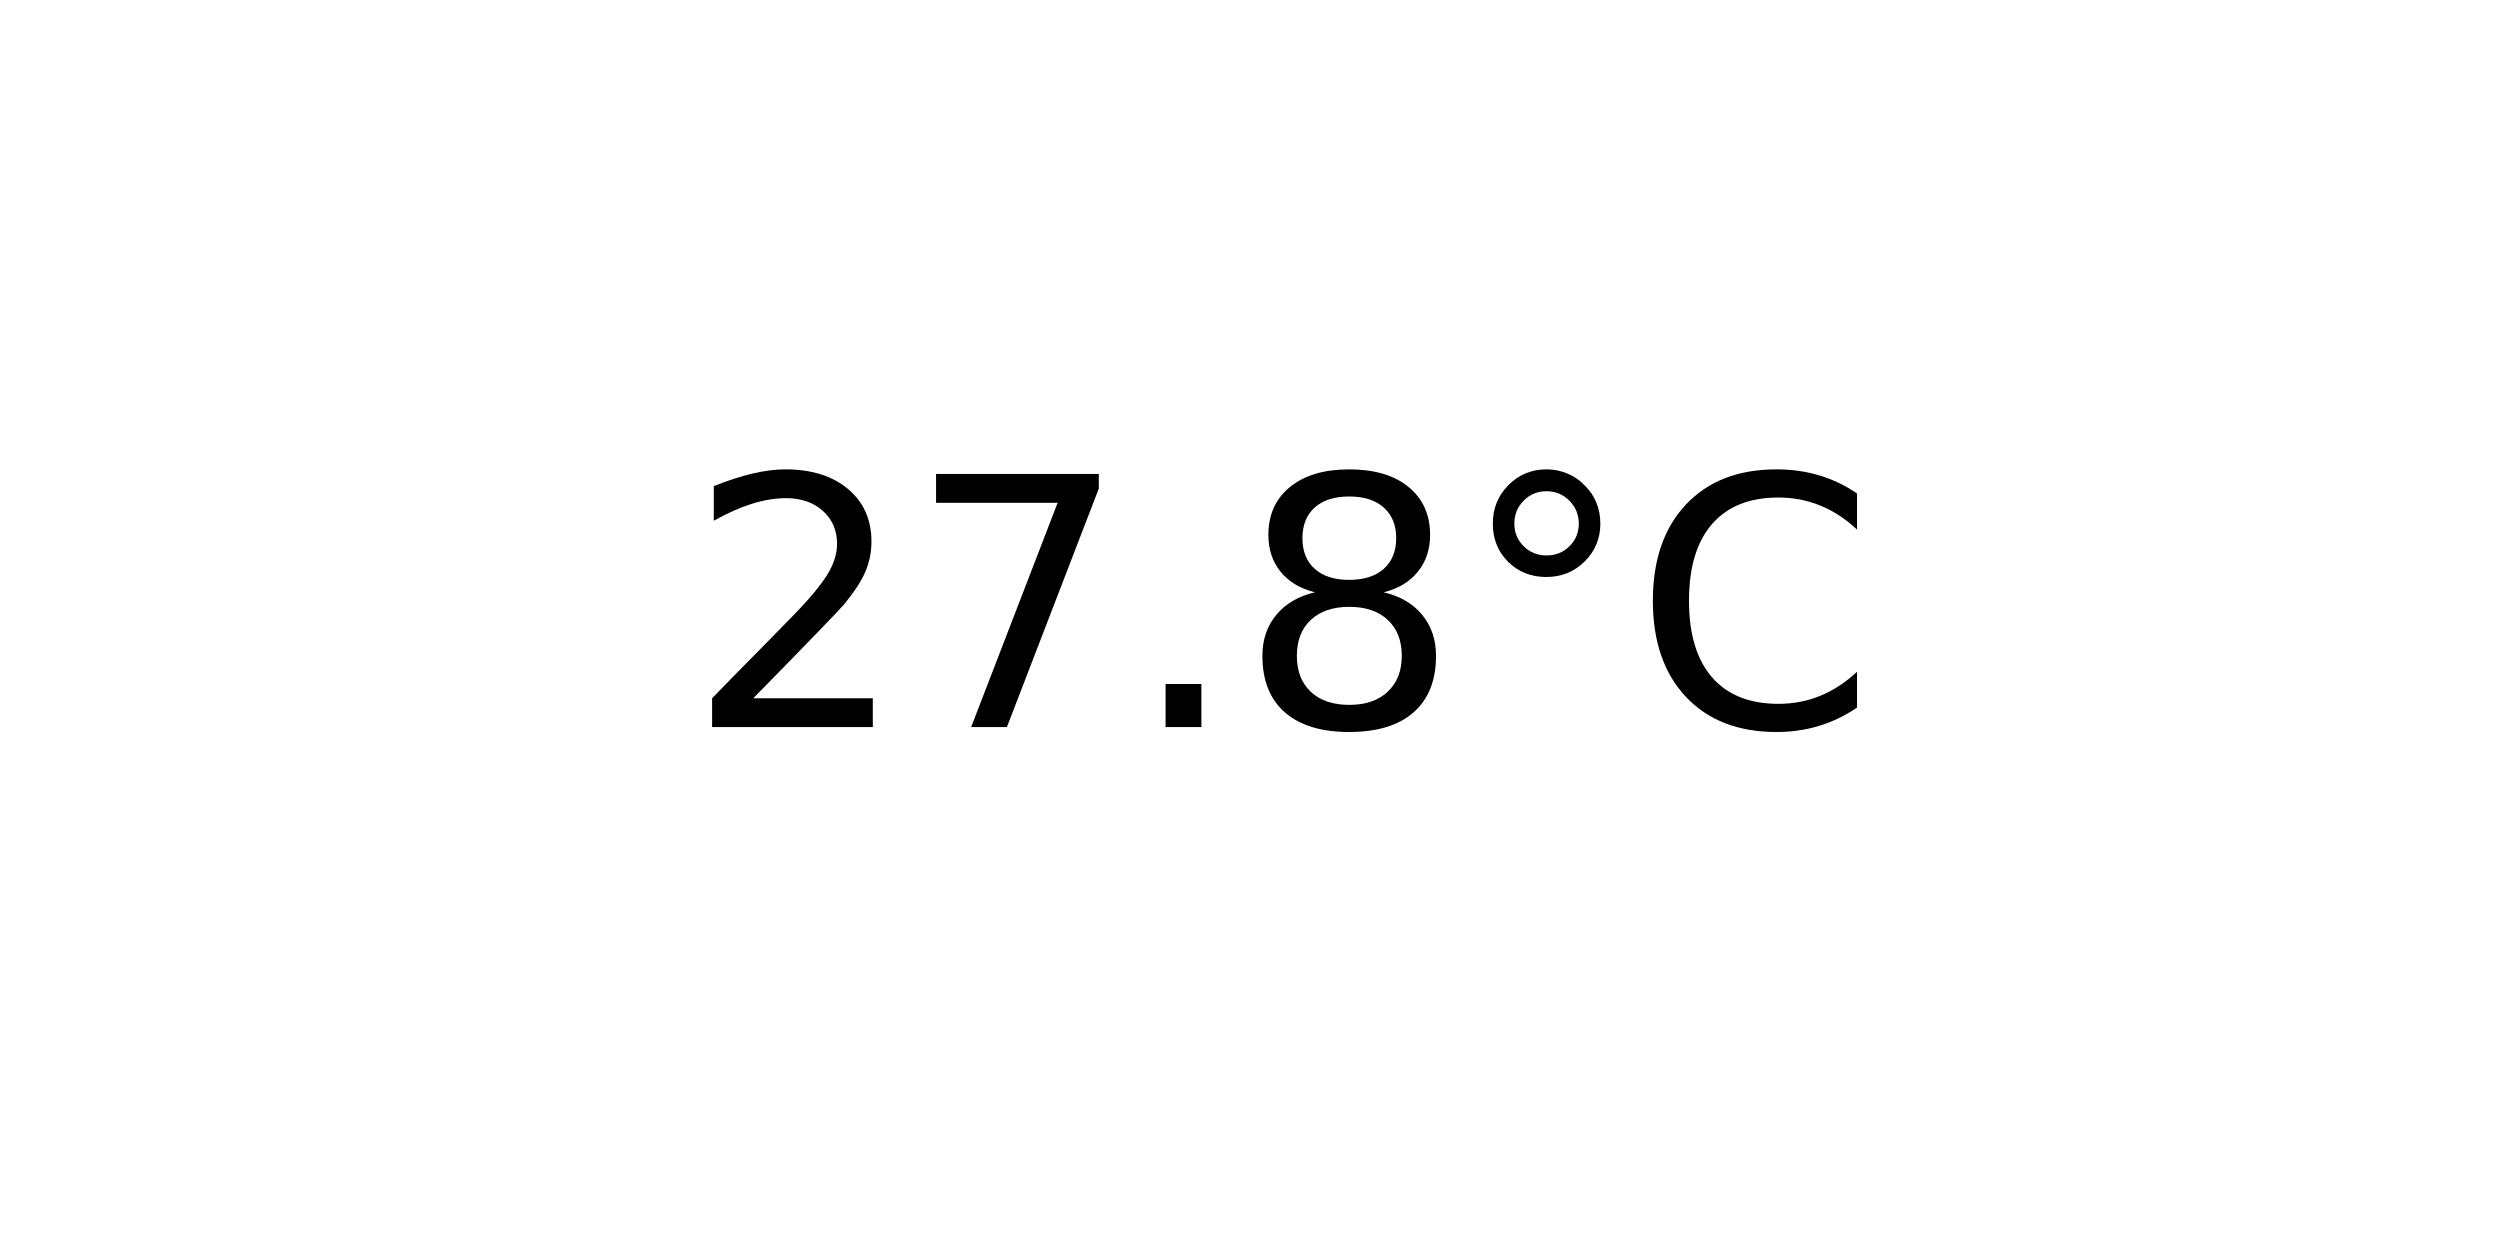
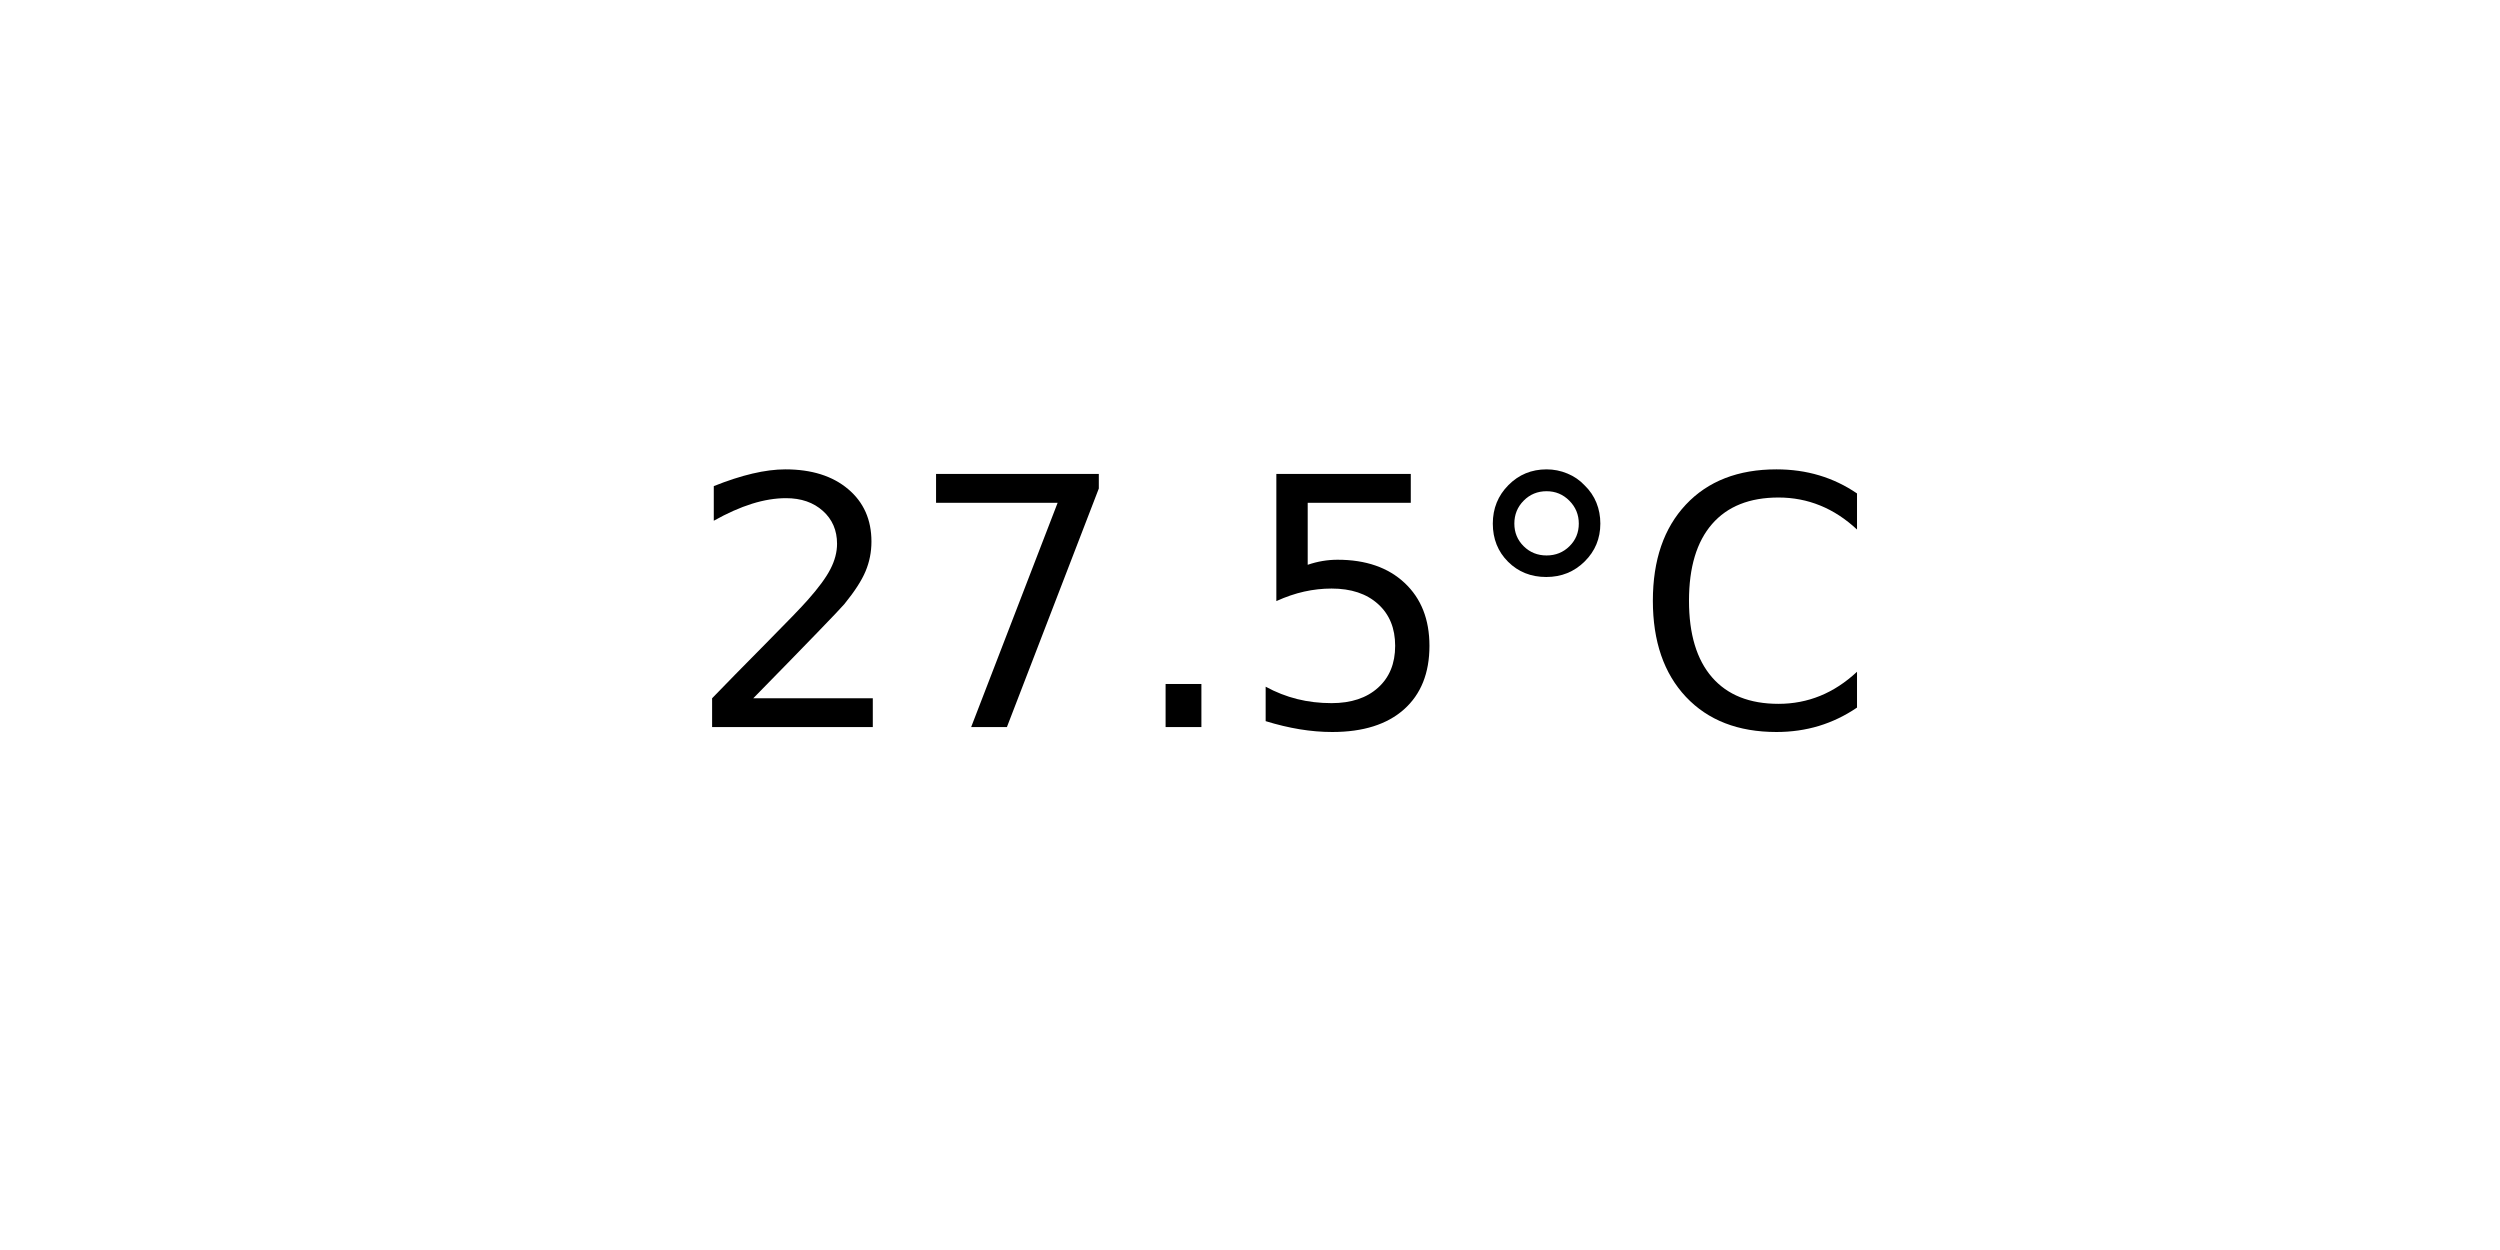
<svg xmlns="http://www.w3.org/2000/svg" xmlns:xlink="http://www.w3.org/1999/xlink" width="72pt" height="36pt" viewBox="0 0 72 36" version="1.1">
  <defs>
    <style type="text/css">*{stroke-linejoin: round; stroke-linecap: butt}</style>
  </defs>
  <g id="figure_1">
    <g id="axes_1">
      <g id="text_1">
        <g transform="translate(19.77578 20.93937) scale(0.1 -0.1)">
          <defs>
            <path id="DejaVuSans-32" d="M 1228 531  L 3431 531  L 3431 0  L 469 0  L 469 531  Q 828 903 1448 1529  Q 2069 2156 2228 2338  Q 2531 2678 2651 2914  Q 2772 3150 2772 3378  Q 2772 3750 2511 3984  Q 2250 4219 1831 4219  Q 1534 4219 1204 4116  Q 875 4013 500 3803  L 500 4441  Q 881 4594 1212 4672  Q 1544 4750 1819 4750  Q 2544 4750 2975 4387  Q 3406 4025 3406 3419  Q 3406 3131 3298 2873  Q 3191 2616 2906 2266  Q 2828 2175 2409 1742  Q 1991 1309 1228 531  z " transform="scale(0.015625)" />
            <path id="DejaVuSans-37" d="M 525 4666  L 3525 4666  L 3525 4397  L 1831 0  L 1172 0  L 2766 4134  L 525 4134  L 525 4666  z " transform="scale(0.015625)" />
            <path id="DejaVuSans-2e" d="M 684 794  L 1344 794  L 1344 0  L 684 0  L 684 794  z " transform="scale(0.015625)" />
-             <path id="DejaVuSans-38" d="M 2034 2216  Q 1584 2216 1326 1975  Q 1069 1734 1069 1313  Q 1069 891 1326 650  Q 1584 409 2034 409  Q 2484 409 2743 651  Q 3003 894 3003 1313  Q 3003 1734 2745 1975  Q 2488 2216 2034 2216  z M 1403 2484  Q 997 2584 770 2862  Q 544 3141 544 3541  Q 544 4100 942 4425  Q 1341 4750 2034 4750  Q 2731 4750 3128 4425  Q 3525 4100 3525 3541  Q 3525 3141 3298 2862  Q 3072 2584 2669 2484  Q 3125 2378 3379 2068  Q 3634 1759 3634 1313  Q 3634 634 3220 271  Q 2806 -91 2034 -91  Q 1263 -91 848 271  Q 434 634 434 1313  Q 434 1759 690 2068  Q 947 2378 1403 2484  z M 1172 3481  Q 1172 3119 1398 2916  Q 1625 2713 2034 2713  Q 2441 2713 2670 2916  Q 2900 3119 2900 3481  Q 2900 3844 2670 4047  Q 2441 4250 2034 4250  Q 1625 4250 1398 4047  Q 1172 3844 1172 3481  z " transform="scale(0.015625)" />
+             <path id="DejaVuSans-35" d="M 691 4666  L 3169 4666  L 3169 4134  L 1269 4134  L 1269 2991  Q 1406 3038 1543 3061  Q 1681 3084 1819 3084  Q 2600 3084 3056 2656  Q 3513 2228 3513 1497  Q 3513 744 3044 326  Q 2575 -91 1722 -91  Q 1428 -91 1123 -41  Q 819 9 494 109  L 494 744  Q 775 591 1075 516  Q 1375 441 1709 441  Q 2250 441 2565 725  Q 2881 1009 2881 1497  Q 2881 1984 2565 2268  Q 2250 2553 1709 2553  Q 1456 2553 1204 2497  Q 953 2441 691 2322  L 691 4666  z " transform="scale(0.015625)" />
            <path id="DejaVuSans-b0" d="M 1600 4347  Q 1350 4347 1178 4173  Q 1006 4000 1006 3750  Q 1006 3503 1178 3333  Q 1350 3163 1600 3163  Q 1850 3163 2022 3333  Q 2194 3503 2194 3750  Q 2194 3997 2020 4172  Q 1847 4347 1600 4347  z M 1600 4750  Q 1800 4750 1984 4673  Q 2169 4597 2303 4453  Q 2447 4313 2519 4134  Q 2591 3956 2591 3750  Q 2591 3338 2302 3052  Q 2013 2766 1594 2766  Q 1172 2766 890 3047  Q 609 3328 609 3750  Q 609 4169 896 4459  Q 1184 4750 1600 4750  z " transform="scale(0.015625)" />
            <path id="DejaVuSans-43" d="M 4122 4306  L 4122 3641  Q 3803 3938 3442 4084  Q 3081 4231 2675 4231  Q 1875 4231 1450 3742  Q 1025 3253 1025 2328  Q 1025 1406 1450 917  Q 1875 428 2675 428  Q 3081 428 3442 575  Q 3803 722 4122 1019  L 4122 359  Q 3791 134 3420 21  Q 3050 -91 2638 -91  Q 1578 -91 968 557  Q 359 1206 359 2328  Q 359 3453 968 4101  Q 1578 4750 2638 4750  Q 3056 4750 3426 4639  Q 3797 4528 4122 4306  z " transform="scale(0.015625)" />
          </defs>
          <use xlink:href="#DejaVuSans-32" />
          <use xlink:href="#DejaVuSans-37" x="63.623" />
          <use xlink:href="#DejaVuSans-2e" x="127.246" />
-           <use xlink:href="#DejaVuSans-38" x="159.033" />
+           <use xlink:href="#DejaVuSans-35" x="159.033" />
          <use xlink:href="#DejaVuSans-b0" x="222.656" />
          <use xlink:href="#DejaVuSans-43" x="272.656" />
        </g>
      </g>
    </g>
  </g>
</svg>
